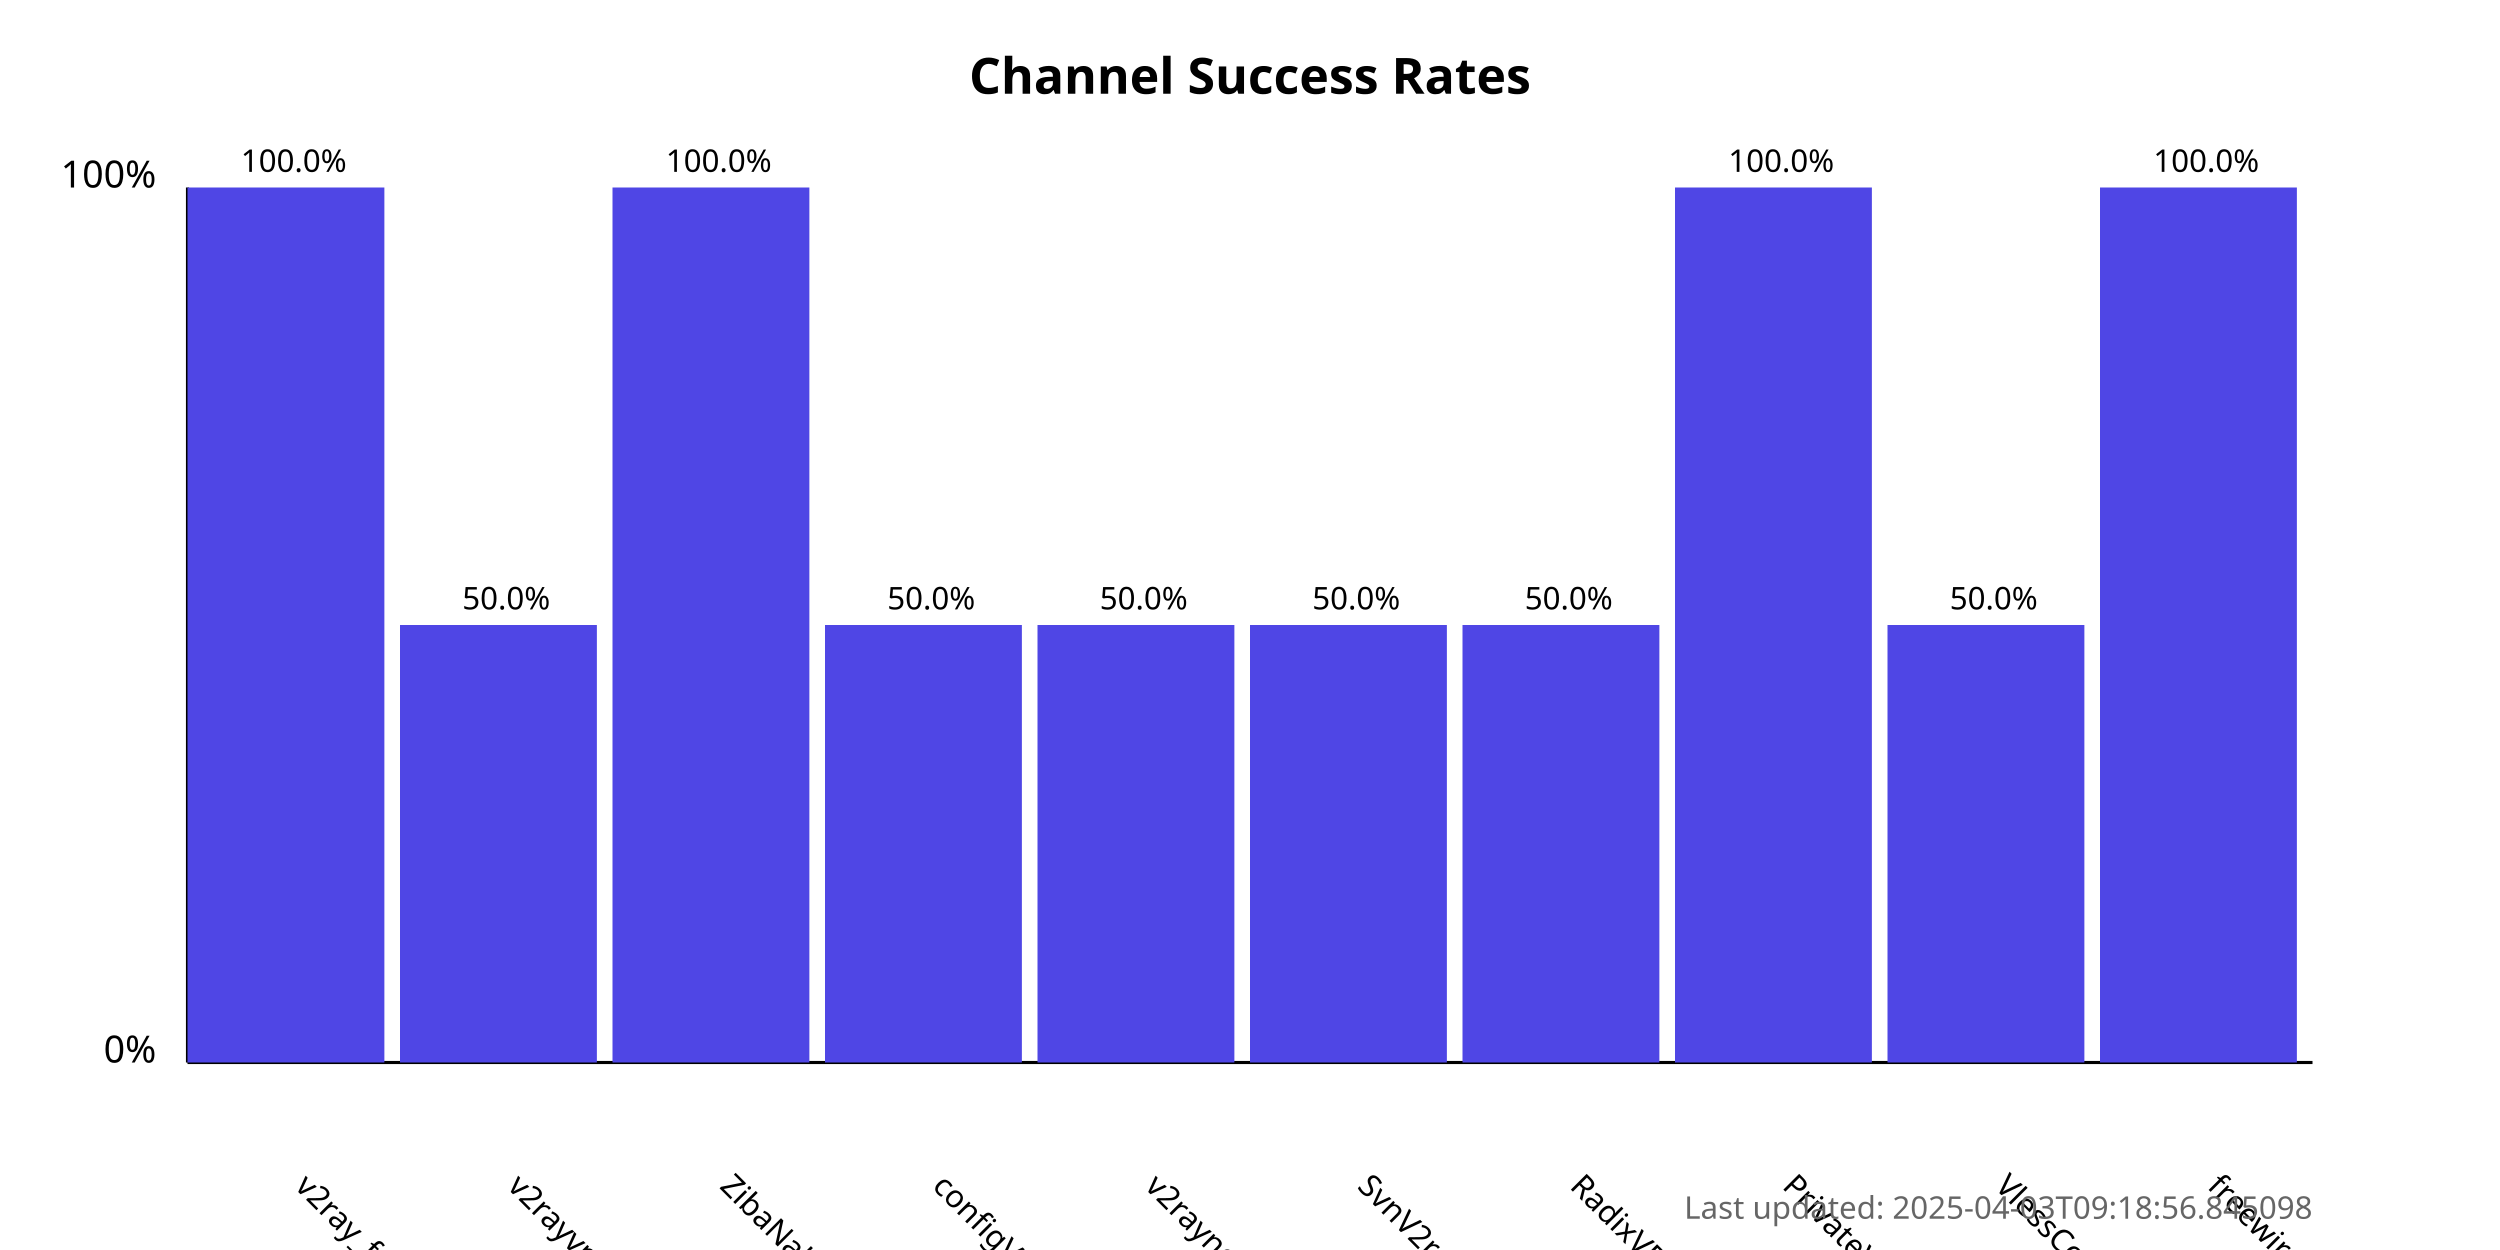
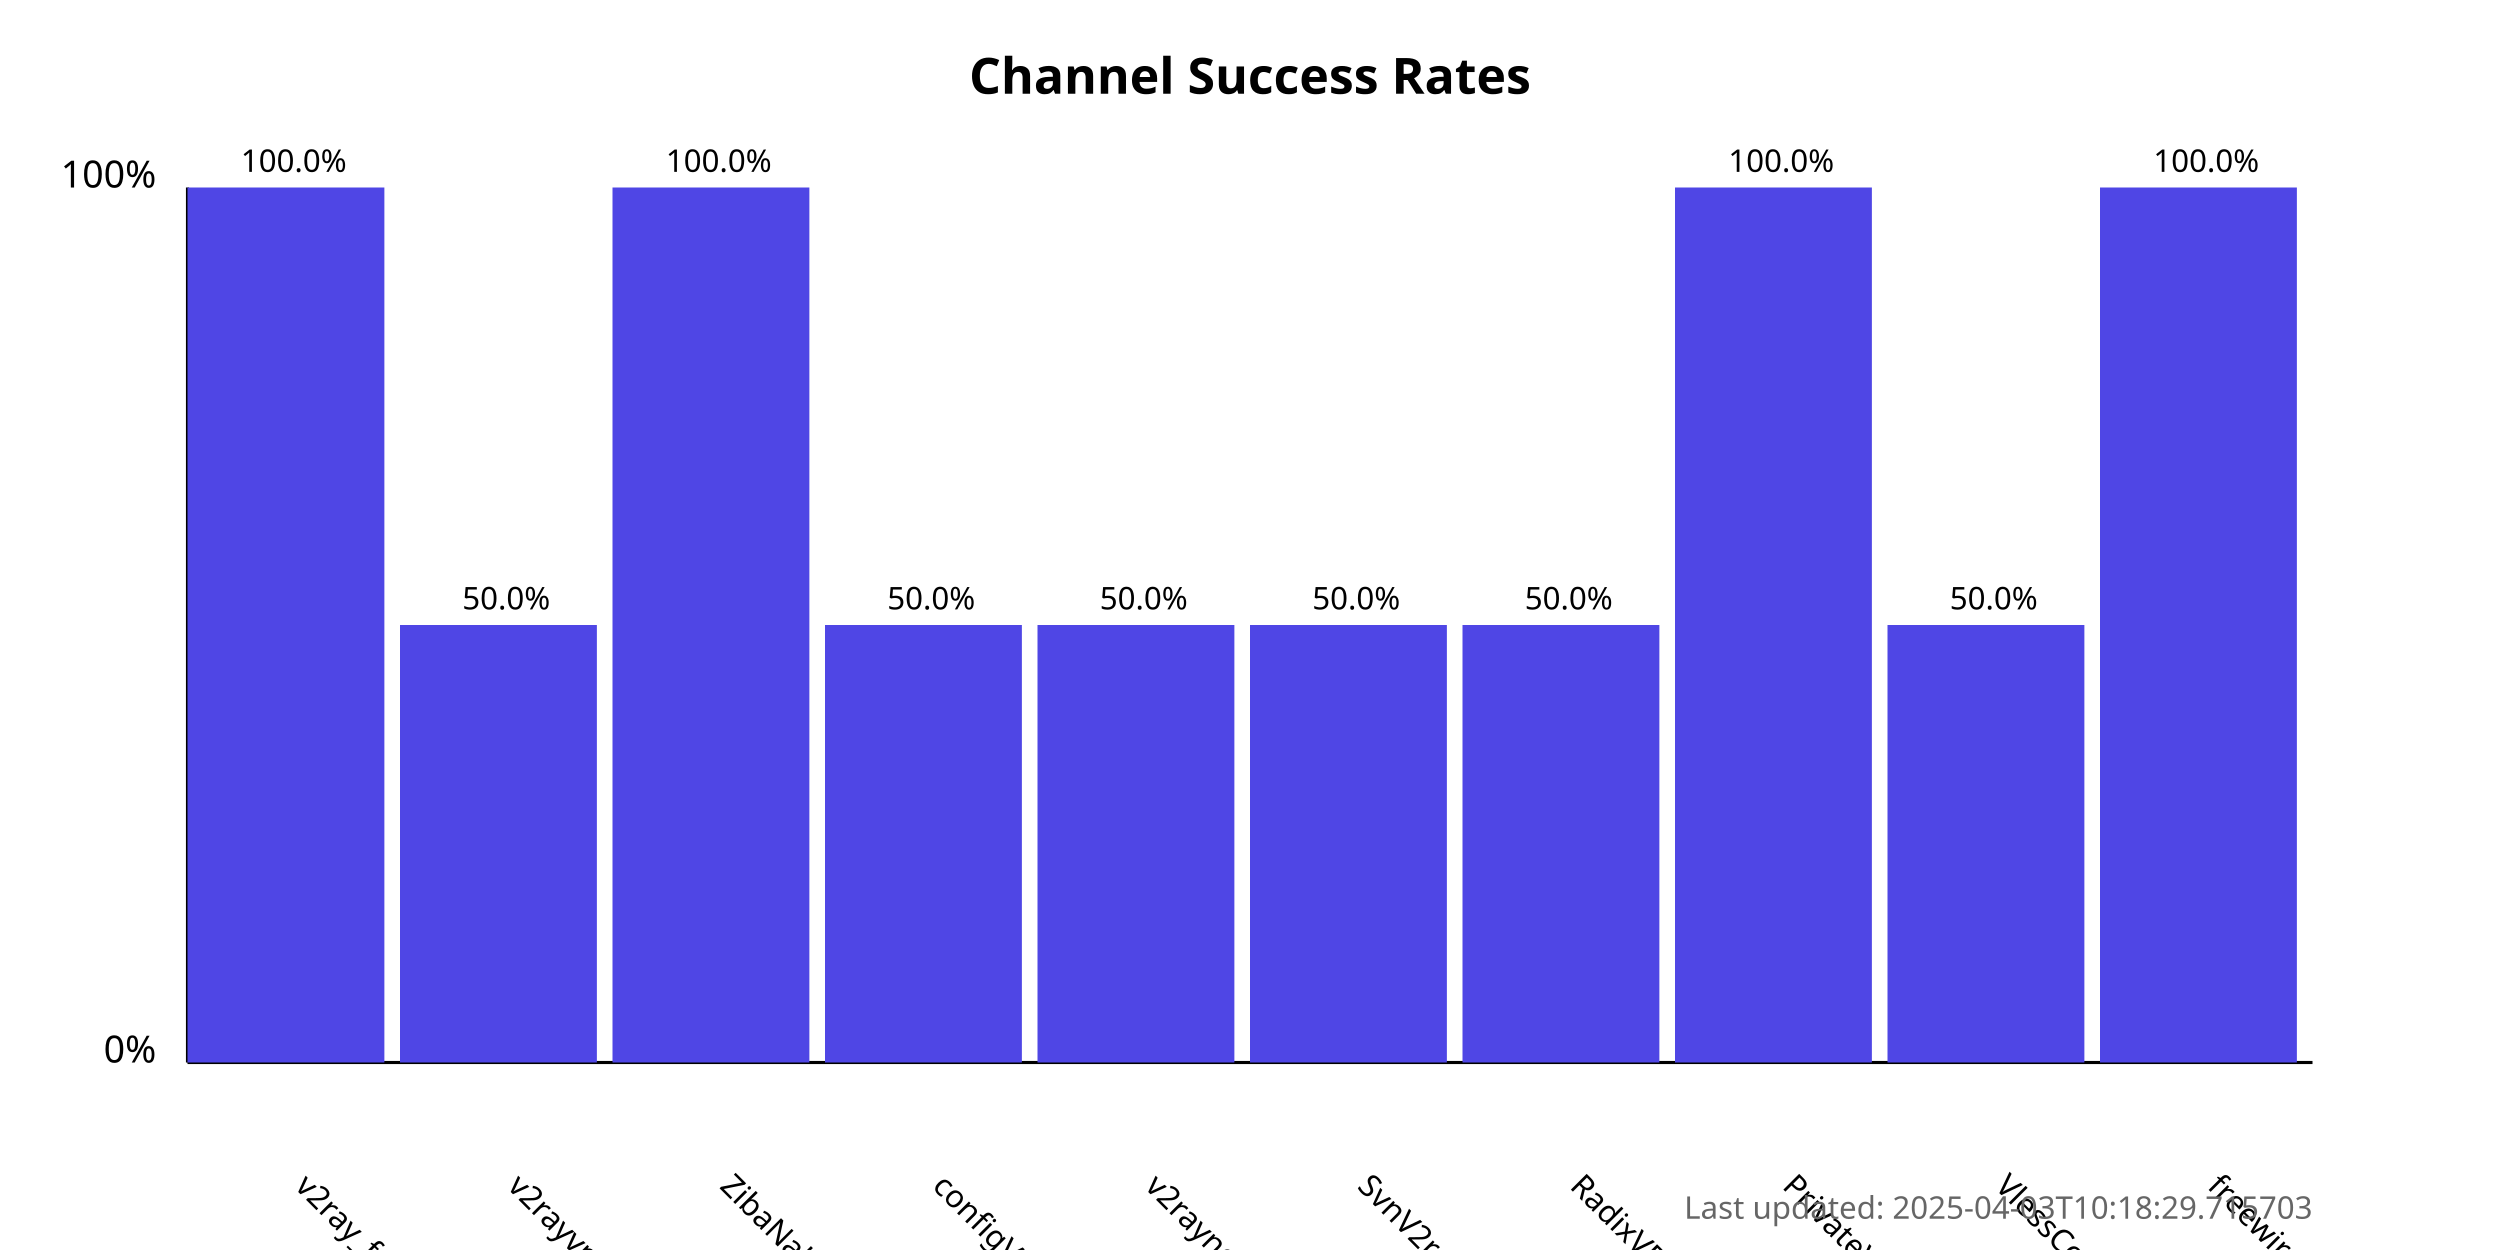
<svg xmlns="http://www.w3.org/2000/svg" width="800" height="400">
  <style>
            .chart-title { font: bold 16px sans-serif; }
            .axis-label { font: 12px sans-serif; }
            .tick-label { font: 10px sans-serif; }
            .bar { fill: #4f46e5; }
            .bar:hover { fill: #6366f1; }
            .timestamp { font: 10px sans-serif; fill: #666; }
        </style>
  <text x="400.0" y="30" text-anchor="middle" class="chart-title">
            Channel Success Rates
        </text>
  <line x1="60" y1="340" x2="60" y2="60" stroke="black" stroke-width="1" />
  <line x1="60" y1="340" x2="740" y2="340" stroke="black" stroke-width="1" />
  <text x="50" y="340" text-anchor="end" class="axis-label">0%</text>
  <text x="50" y="60" text-anchor="end" class="axis-label">100%</text>
  <g>
    <rect x="60" y="60.0" width="63.0" height="280.0" class="bar" />
    <text x="94.0" y="380" transform="rotate(45, 94.0, 380)" text-anchor="start" class="tick-label">
                v2ray_free_conf
            </text>
    <text x="94.0" y="55.0" text-anchor="middle" class="tick-label">
                100.0%
            </text>
  </g>
  <g>
    <rect x="128.0" y="200.0" width="63.0" height="140.0" class="bar" />
    <text x="162.0" y="380" transform="rotate(45, 162.0, 380)" text-anchor="start" class="tick-label">
                v2rayvpno
            </text>
    <text x="162.0" y="195.0" text-anchor="middle" class="tick-label">
                50.0%
            </text>
  </g>
  <g>
    <rect x="196.0" y="60.0" width="63.0" height="280.0" class="bar" />
    <text x="230.0" y="380" transform="rotate(45, 230.0, 380)" text-anchor="start" class="tick-label">
                ZibaNabz
            </text>
    <text x="230.0" y="55.0" text-anchor="middle" class="tick-label">
                100.0%
            </text>
  </g>
  <g>
    <rect x="264.0" y="200.0" width="63.0" height="140.0" class="bar" />
    <text x="298.0" y="380" transform="rotate(45, 298.0, 380)" text-anchor="start" class="tick-label">
                configV2rayForFree
            </text>
    <text x="298.0" y="195.0" text-anchor="middle" class="tick-label">
                50.0%
            </text>
  </g>
  <g>
    <rect x="332.0" y="200.0" width="63.0" height="140.0" class="bar" />
    <text x="366.0" y="380" transform="rotate(45, 366.0, 380)" text-anchor="start" class="tick-label">
                v2rayngvpn
            </text>
    <text x="366.0" y="195.0" text-anchor="middle" class="tick-label">
                50.0%
            </text>
  </g>
  <g>
    <rect x="400.0" y="200.0" width="63.0" height="140.0" class="bar" />
    <text x="434.0" y="380" transform="rotate(45, 434.0, 380)" text-anchor="start" class="tick-label">
                SvnV2ray
            </text>
    <text x="434.0" y="195.0" text-anchor="middle" class="tick-label">
                50.0%
            </text>
  </g>
  <g>
    <rect x="468.0" y="200.0" width="63.0" height="140.0" class="bar" />
    <text x="502.0" y="380" transform="rotate(45, 502.0, 380)" text-anchor="start" class="tick-label">
                RadixVPN
            </text>
    <text x="502.0" y="195.0" text-anchor="middle" class="tick-label">
                50.0%
            </text>
  </g>
  <g>
    <rect x="536.0" y="60.0" width="63.0" height="280.0" class="bar" />
    <text x="570.0" y="380" transform="rotate(45, 570.0, 380)" text-anchor="start" class="tick-label">
                PrivateVPNs
            </text>
    <text x="570.0" y="55.0" text-anchor="middle" class="tick-label">
                100.0%
            </text>
  </g>
  <g>
    <rect x="604.0" y="200.0" width="63.0" height="140.0" class="bar" />
    <text x="638.0" y="380" transform="rotate(45, 638.0, 380)" text-anchor="start" class="tick-label">
                VlessConfig
            </text>
    <text x="638.0" y="195.0" text-anchor="middle" class="tick-label">
                50.0%
            </text>
  </g>
  <g>
    <rect x="672.0" y="60.0" width="63.0" height="280.0" class="bar" />
    <text x="706.0" y="380" transform="rotate(45, 706.0, 380)" text-anchor="start" class="tick-label">
                freewireguard
            </text>
    <text x="706.0" y="55.0" text-anchor="middle" class="tick-label">
                100.0%
            </text>
  </g>
  <text x="740" y="390" text-anchor="end" class="timestamp">
-             Last updated: 2025-04-03T09:18:56.845098
+             Last updated: 2025-04-03T10:18:29.715703
        </text>
</svg>
